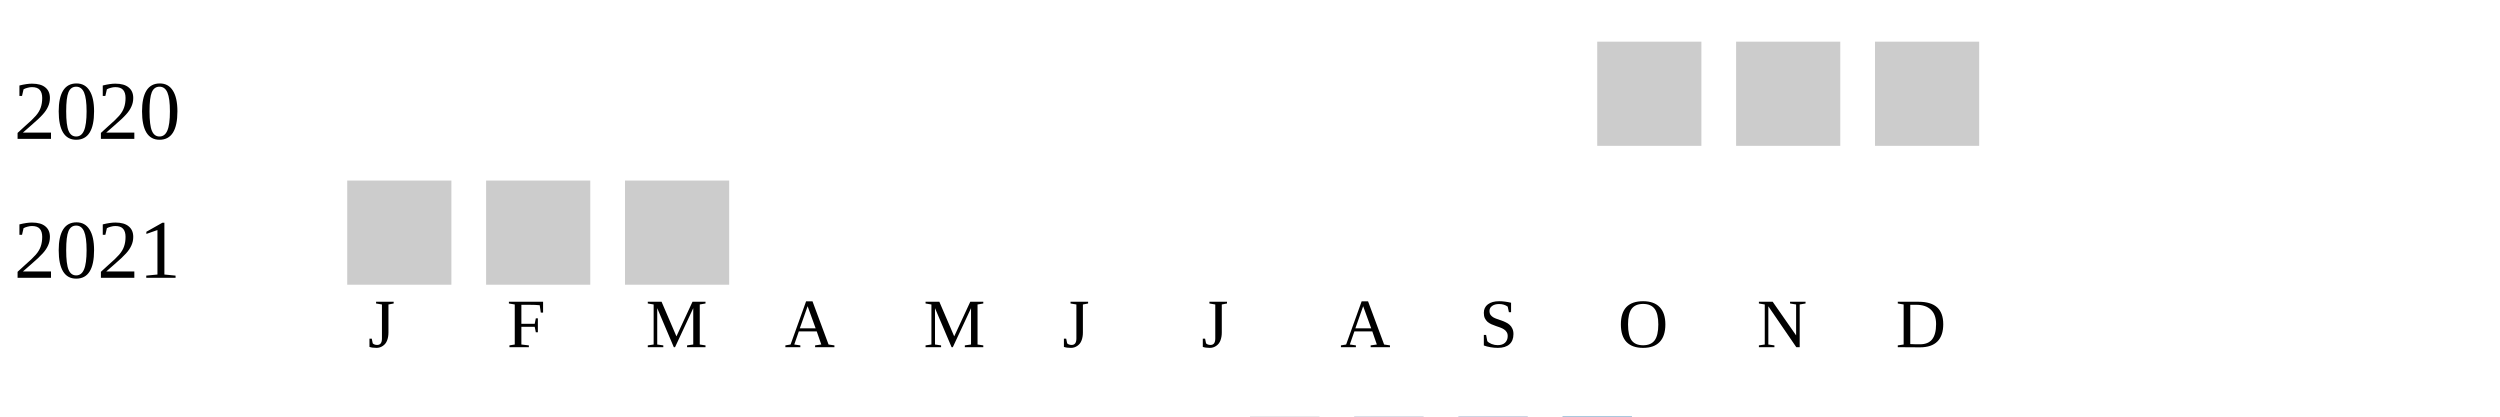
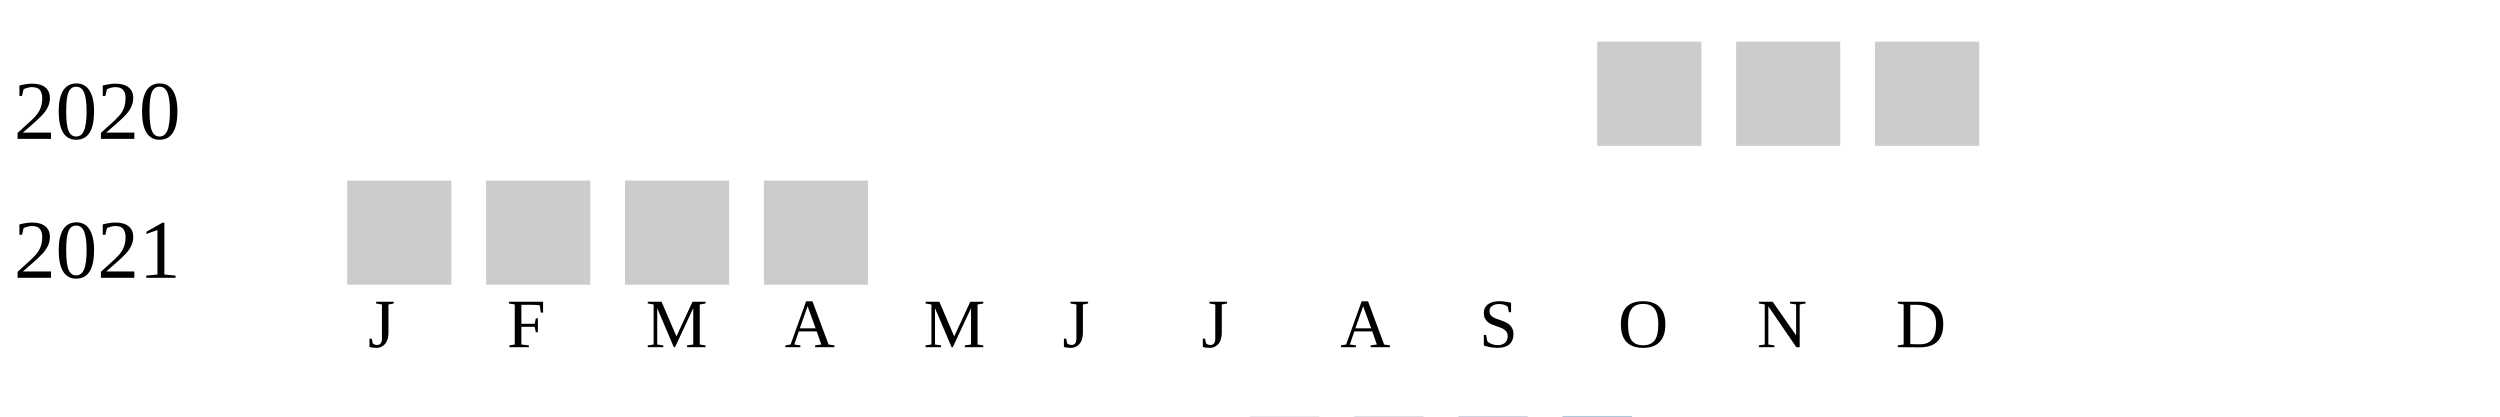
<svg xmlns="http://www.w3.org/2000/svg" width="360" height="60">
  <g transform="translate(0 0)">
    <text x="2" y="20">2020</text>
    <rect x="230" y="6" width="15" height="15" fill="#cccccc" />
    <rect x="250" y="6" width="15" height="15" fill="#cccccc" />
    <rect x="270" y="6" width="15" height="15" fill="#cccccc" />
  </g>
  <g transform="translate(0 20)">
    <text x="2" y="20">2021</text>
    <rect x="50" y="6" width="15" height="15" fill="#cccccc" />
    <rect x="70" y="6" width="15" height="15" fill="#cccccc" />
    <rect x="90" y="6" width="15" height="15" fill="#cccccc" />
+     <rect x="110" y="6" width="15" height="15" fill="#cccccc" />
  </g>
  <text style="font-size: 10px; text-align: center" x="53" y="50">J</text>
  <text style="font-size: 10px; text-align: center" x="73" y="50">F</text>
  <text style="font-size: 10px; text-align: center" x="93" y="50">M</text>
  <text style="font-size: 10px; text-align: center" x="113" y="50">A</text>
  <text style="font-size: 10px; text-align: center" x="133" y="50">M</text>
  <text style="font-size: 10px; text-align: center" x="153" y="50">J</text>
  <text style="font-size: 10px; text-align: center" x="173" y="50">J</text>
  <text style="font-size: 10px; text-align: center" x="193" y="50">A</text>
  <text style="font-size: 10px; text-align: center" x="213" y="50">S</text>
  <text style="font-size: 10px; text-align: center" x="233" y="50">O</text>
  <text style="font-size: 10px; text-align: center" x="253" y="50">N</text>
  <text style="font-size: 10px; text-align: center" x="273" y="50">D</text>
  <text style="font-size: 10px;" x="155" y="69">Less</text>
  <rect fill="#b9bdc6" width="10" height="10" x="180" y="60" />
  <rect fill="#919fba" width="10" height="10" x="195" y="60" />
  <rect fill="#6882ae" width="10" height="10" x="210" y="60" />
  <rect fill="#005a9c" width="10" height="10" x="225" y="60" />
  <text x="240" y="69" style="font-size: 10px;">More</text>
</svg>
